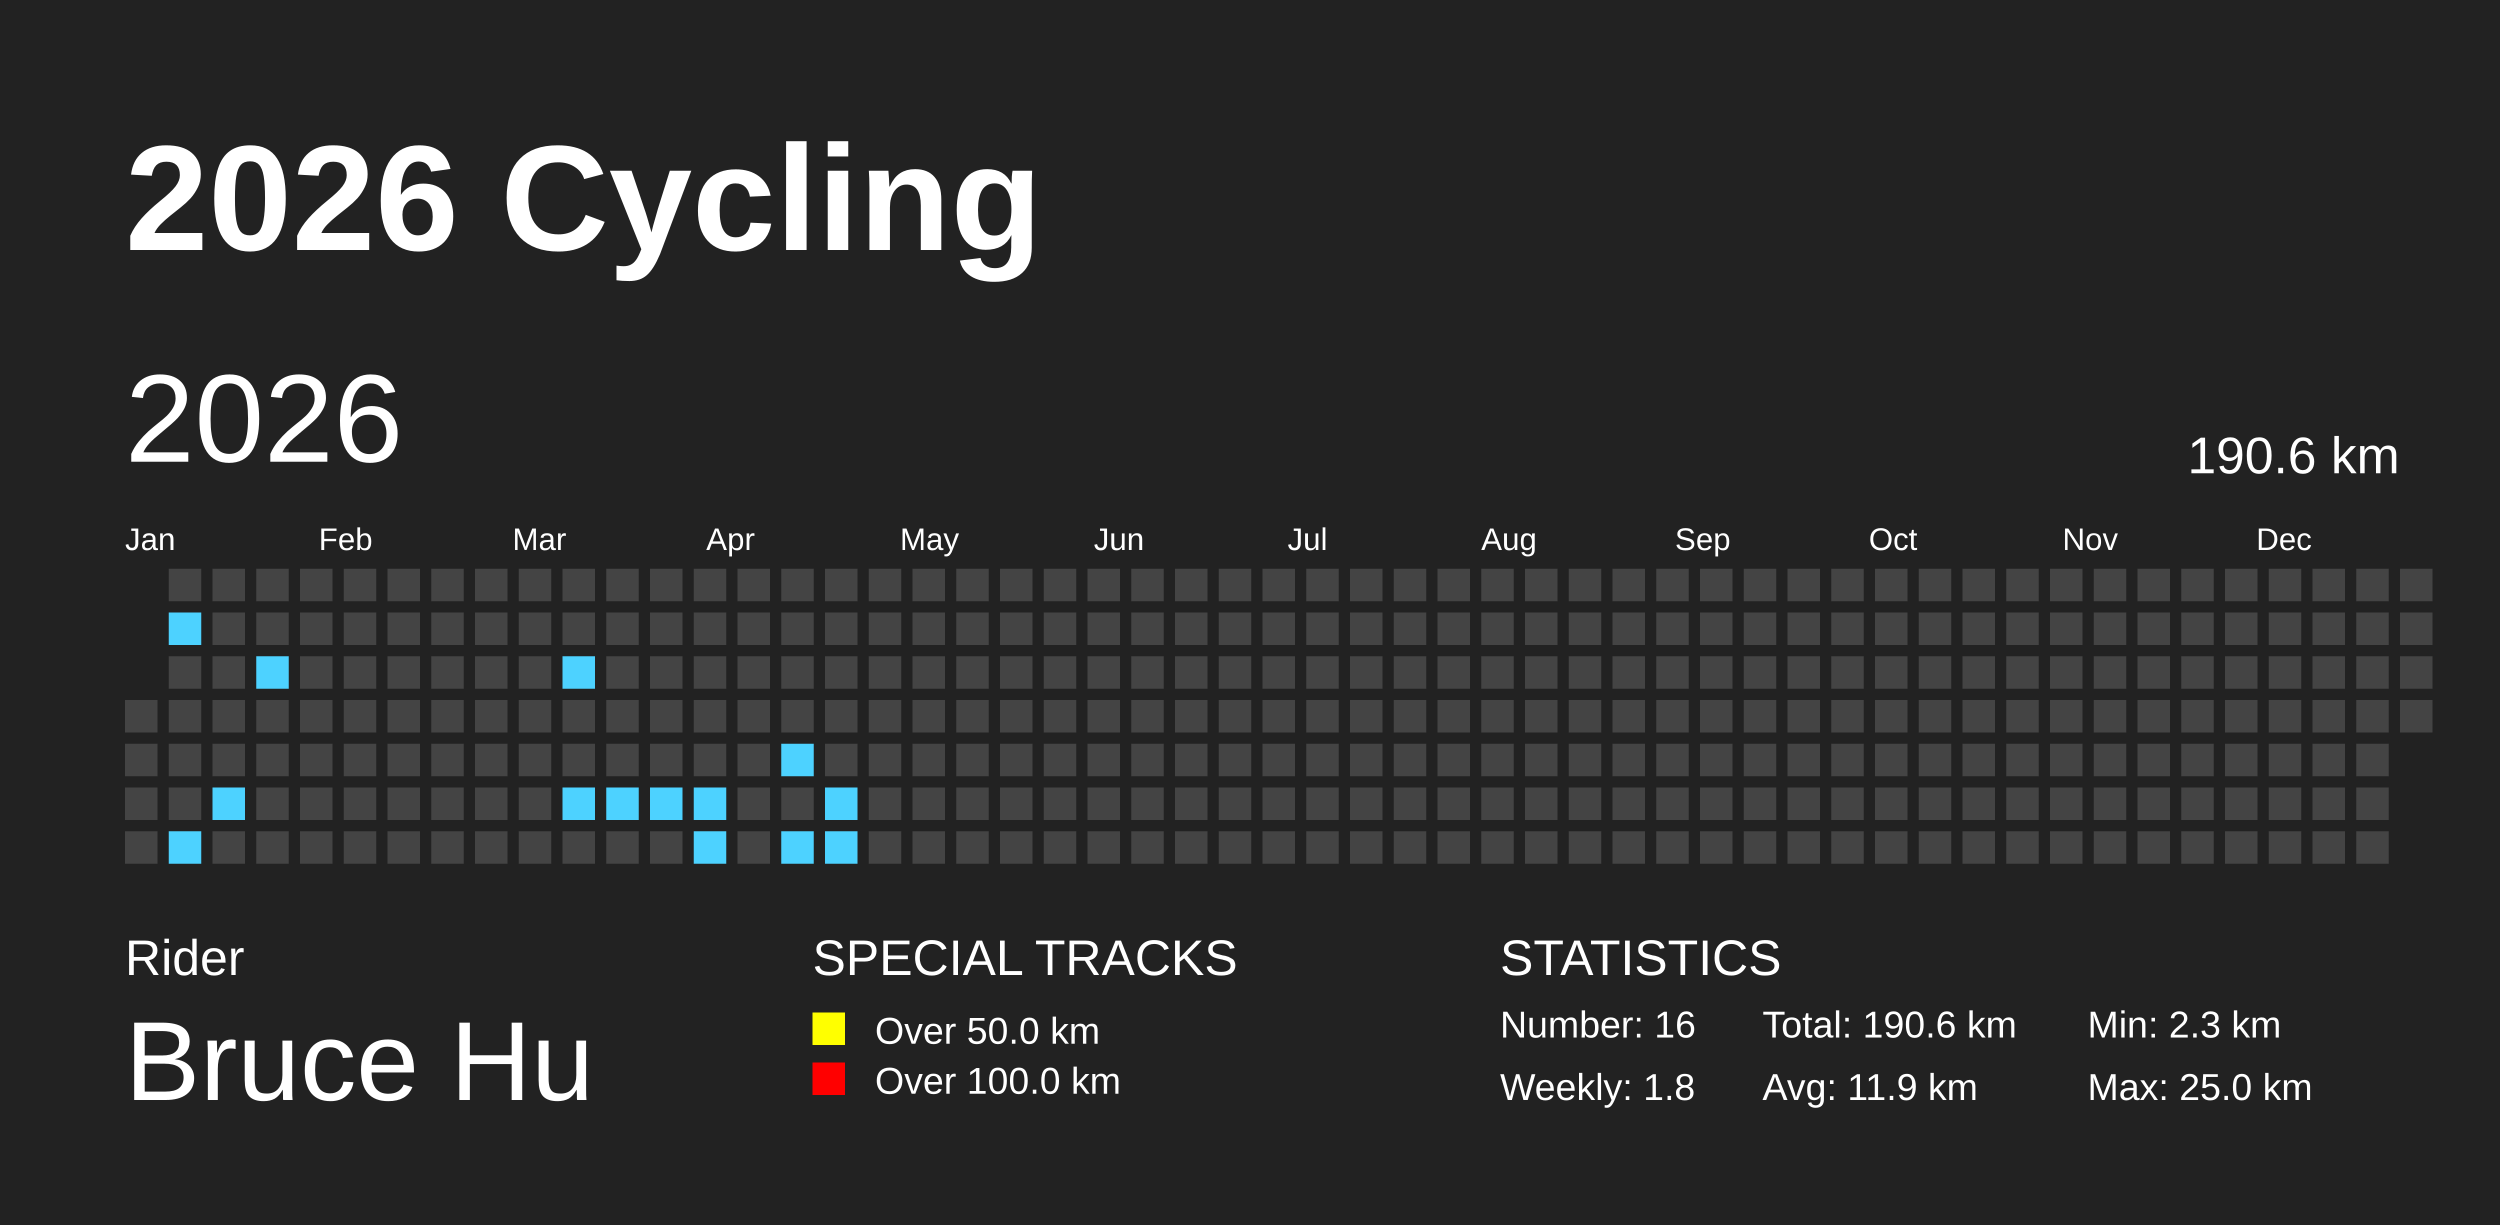
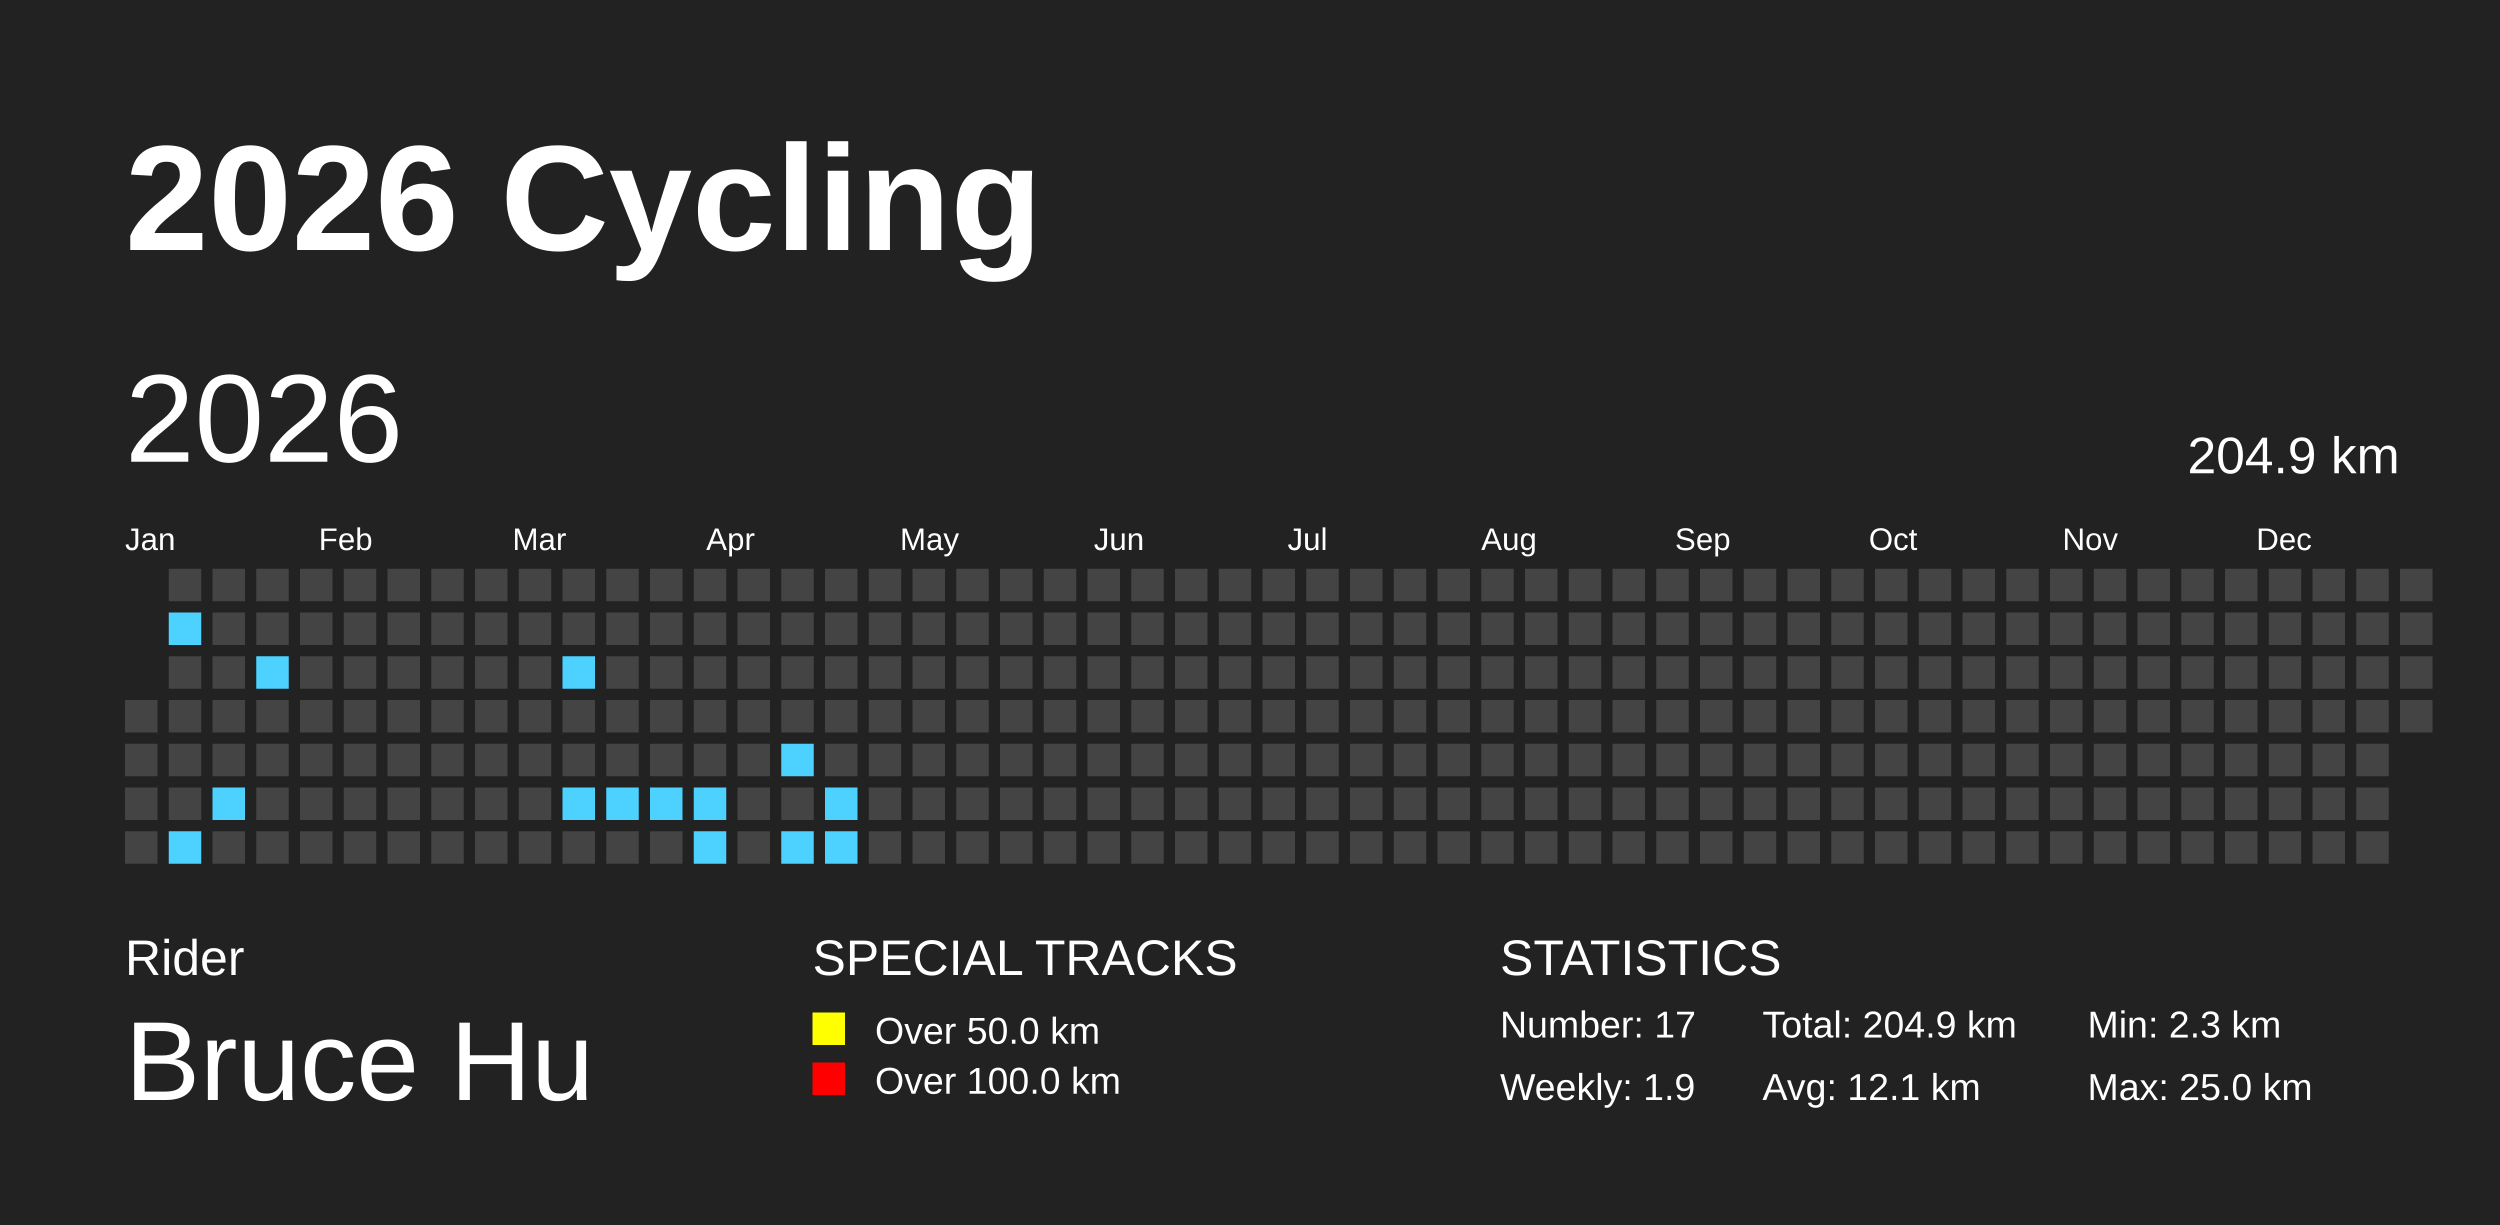
<svg xmlns="http://www.w3.org/2000/svg" baseProfile="full" height="98mm" version="1.1" viewBox="0,0,200,98" width="200mm">
  <defs />
  <rect fill="#222222" height="98" width="200" x="0" y="0" />
  <text fill="#FFFFFF" style="font-size:12px; font-family:Arial; font-weight:bold;" x="10" y="20">2026 Cycling</text>
  <text fill="#FFFFFF" style="font-size:4px; font-family:Arial" x="10" y="78">Rider</text>
  <text fill="#FFFFFF" style="font-size:9px; font-family:Arial" x="10" y="88">Bruce Hu</text>
  <text fill="#FFFFFF" style="font-size:4px; font-family:Arial" x="65" y="78">SPECIAL TRACKS</text>
  <rect fill="yellow" height="2.6" width="2.6" x="65" y="81" />
  <text fill="#FFFFFF" style="font-size:3px; font-family:Arial" x="70" y="83.5">Over 50.0 km</text>
  <rect fill="red" height="2.6" width="2.6" x="65" y="85" />
  <text fill="#FFFFFF" style="font-size:3px; font-family:Arial" x="70" y="87.5">Over 100.0 km</text>
  <text fill="#FFFFFF" style="font-size:4px; font-family:Arial" x="120" y="78">STATISTICS</text>
-   <text fill="#FFFFFF" style="font-size:3px; font-family:Arial" x="120" y="83">Number: 16</text>
-   <text fill="#FFFFFF" style="font-size:3px; font-family:Arial" x="120" y="88">Weekly: 1.8</text>
-   <text fill="#FFFFFF" style="font-size:3px; font-family:Arial" x="141" y="83">Total: 190.6 km</text>
-   <text fill="#FFFFFF" style="font-size:3px; font-family:Arial" x="141" y="88">Avg: 11.9 km</text>
+   <text fill="#FFFFFF" style="font-size:3px; font-family:Arial" x="120" y="83">Number: 17</text>
+   <text fill="#FFFFFF" style="font-size:3px; font-family:Arial" x="120" y="88">Weekly: 1.9</text>
+   <text fill="#FFFFFF" style="font-size:3px; font-family:Arial" x="141" y="83">Total: 204.9 km</text>
+   <text fill="#FFFFFF" style="font-size:3px; font-family:Arial" x="141" y="88">Avg: 12.1 km</text>
  <text fill="#FFFFFF" style="font-size:3px; font-family:Arial" x="167" y="83">Min: 2.3 km</text>
  <text fill="#FFFFFF" style="font-size:3px; font-family:Arial" x="167" y="88">Max: 25.0 km</text>
  <text dominant-baseline="hanging" fill="#FFFFFF" style="font-size:10.0px; font-family:Arial;" x="10" y="30">2026</text>
-   <text dominant-baseline="hanging" fill="#FFFFFF" style="font-size:4.125px; font-family:Arial;" x="175" y="35">190.6 km</text>
+   <text dominant-baseline="hanging" fill="#FFFFFF" style="font-size:4.125px; font-family:Arial;" x="175" y="35">204.9 km</text>
  <text fill="#FFFFFF" style="font-size:2.5px; font-family:Arial" x="10.0" y="44">Jan</text>
  <text fill="#FFFFFF" style="font-size:2.5px; font-family:Arial" x="25.5" y="44">Feb</text>
  <text fill="#FFFFFF" style="font-size:2.5px; font-family:Arial" x="41.0" y="44">Mar</text>
  <text fill="#FFFFFF" style="font-size:2.5px; font-family:Arial" x="56.5" y="44">Apr</text>
  <text fill="#FFFFFF" style="font-size:2.5px; font-family:Arial" x="72.0" y="44">May</text>
  <text fill="#FFFFFF" style="font-size:2.5px; font-family:Arial" x="87.5" y="44">Jun</text>
  <text fill="#FFFFFF" style="font-size:2.5px; font-family:Arial" x="103.0" y="44">Jul</text>
  <text fill="#FFFFFF" style="font-size:2.5px; font-family:Arial" x="118.5" y="44">Aug</text>
  <text fill="#FFFFFF" style="font-size:2.5px; font-family:Arial" x="134.0" y="44">Sep</text>
  <text fill="#FFFFFF" style="font-size:2.5px; font-family:Arial" x="149.5" y="44">Oct</text>
  <text fill="#FFFFFF" style="font-size:2.5px; font-family:Arial" x="165.0" y="44">Nov</text>
  <text fill="#FFFFFF" style="font-size:2.5px; font-family:Arial" x="180.5" y="44">Dec</text>
  <rect fill="#444444" height="2.6" width="2.6" x="10.0" y="56.0" />
  <rect fill="#444444" height="2.6" width="2.6" x="10.0" y="59.5" />
  <rect fill="#444444" height="2.6" width="2.6" x="10.0" y="63.0" />
  <rect fill="#444444" height="2.6" width="2.6" x="10.0" y="66.5" />
  <rect fill="#444444" height="2.6" width="2.6" x="13.5" y="45.5" />
  <rect fill="#4DD2FF" height="2.6" width="2.6" x="13.5" y="49.0" />
  <rect fill="#444444" height="2.6" width="2.6" x="13.5" y="52.5" />
  <rect fill="#444444" height="2.6" width="2.6" x="13.5" y="56.0" />
  <rect fill="#444444" height="2.6" width="2.6" x="13.5" y="59.5" />
  <rect fill="#444444" height="2.6" width="2.6" x="13.5" y="63.0" />
  <rect fill="#4DD2FF" height="2.6" width="2.6" x="13.5" y="66.5" />
  <rect fill="#444444" height="2.6" width="2.6" x="17.0" y="45.5" />
  <rect fill="#444444" height="2.6" width="2.6" x="17.0" y="49.0" />
  <rect fill="#444444" height="2.6" width="2.6" x="17.0" y="52.5" />
  <rect fill="#444444" height="2.6" width="2.6" x="17.0" y="56.0" />
  <rect fill="#444444" height="2.6" width="2.6" x="17.0" y="59.5" />
  <rect fill="#4DD2FF" height="2.6" width="2.6" x="17.0" y="63.0" />
  <rect fill="#444444" height="2.6" width="2.6" x="17.0" y="66.5" />
  <rect fill="#444444" height="2.6" width="2.6" x="20.5" y="45.5" />
  <rect fill="#444444" height="2.6" width="2.6" x="20.5" y="49.0" />
  <rect fill="#4DD2FF" height="2.6" width="2.6" x="20.5" y="52.5" />
  <rect fill="#444444" height="2.6" width="2.6" x="20.5" y="56.0" />
  <rect fill="#444444" height="2.6" width="2.6" x="20.5" y="59.5" />
  <rect fill="#444444" height="2.6" width="2.6" x="20.5" y="63.0" />
  <rect fill="#444444" height="2.6" width="2.6" x="20.5" y="66.5" />
  <rect fill="#444444" height="2.6" width="2.6" x="24.0" y="45.5" />
  <rect fill="#444444" height="2.6" width="2.6" x="24.0" y="49.0" />
  <rect fill="#444444" height="2.6" width="2.6" x="24.0" y="52.5" />
  <rect fill="#444444" height="2.6" width="2.6" x="24.0" y="56.0" />
  <rect fill="#444444" height="2.6" width="2.6" x="24.0" y="59.5" />
  <rect fill="#444444" height="2.6" width="2.6" x="24.0" y="63.0" />
  <rect fill="#444444" height="2.6" width="2.6" x="24.0" y="66.5" />
  <rect fill="#444444" height="2.6" width="2.6" x="27.5" y="45.5" />
  <rect fill="#444444" height="2.6" width="2.6" x="27.5" y="49.0" />
  <rect fill="#444444" height="2.6" width="2.6" x="27.5" y="52.5" />
  <rect fill="#444444" height="2.6" width="2.6" x="27.5" y="56.0" />
  <rect fill="#444444" height="2.6" width="2.6" x="27.5" y="59.5" />
  <rect fill="#444444" height="2.6" width="2.6" x="27.5" y="63.0" />
  <rect fill="#444444" height="2.6" width="2.6" x="27.5" y="66.5" />
  <rect fill="#444444" height="2.6" width="2.6" x="31.0" y="45.5" />
  <rect fill="#444444" height="2.6" width="2.6" x="31.0" y="49.0" />
  <rect fill="#444444" height="2.6" width="2.6" x="31.0" y="52.5" />
  <rect fill="#444444" height="2.6" width="2.6" x="31.0" y="56.0" />
  <rect fill="#444444" height="2.6" width="2.6" x="31.0" y="59.5" />
  <rect fill="#444444" height="2.6" width="2.6" x="31.0" y="63.0" />
  <rect fill="#444444" height="2.6" width="2.6" x="31.0" y="66.5" />
  <rect fill="#444444" height="2.6" width="2.6" x="34.5" y="45.5" />
  <rect fill="#444444" height="2.6" width="2.6" x="34.5" y="49.0" />
  <rect fill="#444444" height="2.6" width="2.6" x="34.5" y="52.5" />
  <rect fill="#444444" height="2.6" width="2.6" x="34.5" y="56.0" />
  <rect fill="#444444" height="2.6" width="2.6" x="34.5" y="59.5" />
  <rect fill="#444444" height="2.6" width="2.6" x="34.5" y="63.0" />
  <rect fill="#444444" height="2.6" width="2.6" x="34.5" y="66.5" />
  <rect fill="#444444" height="2.6" width="2.6" x="38.0" y="45.5" />
  <rect fill="#444444" height="2.6" width="2.6" x="38.0" y="49.0" />
  <rect fill="#444444" height="2.6" width="2.6" x="38.0" y="52.5" />
  <rect fill="#444444" height="2.6" width="2.6" x="38.0" y="56.0" />
  <rect fill="#444444" height="2.6" width="2.6" x="38.0" y="59.5" />
  <rect fill="#444444" height="2.6" width="2.6" x="38.0" y="63.0" />
  <rect fill="#444444" height="2.6" width="2.6" x="38.0" y="66.5" />
  <rect fill="#444444" height="2.6" width="2.6" x="41.5" y="45.5" />
  <rect fill="#444444" height="2.6" width="2.6" x="41.5" y="49.0" />
  <rect fill="#444444" height="2.6" width="2.6" x="41.5" y="52.5" />
  <rect fill="#444444" height="2.6" width="2.6" x="41.5" y="56.0" />
  <rect fill="#444444" height="2.6" width="2.6" x="41.5" y="59.5" />
  <rect fill="#444444" height="2.6" width="2.6" x="41.5" y="63.0" />
  <rect fill="#444444" height="2.6" width="2.6" x="41.5" y="66.5" />
  <rect fill="#444444" height="2.6" width="2.6" x="45.0" y="45.5" />
  <rect fill="#444444" height="2.6" width="2.6" x="45.0" y="49.0" />
  <rect fill="#4DD2FF" height="2.6" width="2.6" x="45.0" y="52.5" />
  <rect fill="#444444" height="2.6" width="2.6" x="45.0" y="56.0" />
  <rect fill="#444444" height="2.6" width="2.6" x="45.0" y="59.5" />
  <rect fill="#4DD2FF" height="2.6" width="2.6" x="45.0" y="63.0" />
  <rect fill="#444444" height="2.6" width="2.6" x="45.0" y="66.5" />
  <rect fill="#444444" height="2.6" width="2.6" x="48.5" y="45.5" />
  <rect fill="#444444" height="2.6" width="2.6" x="48.5" y="49.0" />
  <rect fill="#444444" height="2.6" width="2.6" x="48.5" y="52.5" />
  <rect fill="#444444" height="2.6" width="2.6" x="48.5" y="56.0" />
  <rect fill="#444444" height="2.6" width="2.6" x="48.5" y="59.5" />
  <rect fill="#4DD2FF" height="2.6" width="2.6" x="48.5" y="63.0" />
  <rect fill="#444444" height="2.6" width="2.6" x="48.5" y="66.5" />
  <rect fill="#444444" height="2.6" width="2.6" x="52.0" y="45.5" />
  <rect fill="#444444" height="2.6" width="2.6" x="52.0" y="49.0" />
  <rect fill="#444444" height="2.6" width="2.6" x="52.0" y="52.5" />
  <rect fill="#444444" height="2.6" width="2.6" x="52.0" y="56.0" />
  <rect fill="#444444" height="2.6" width="2.6" x="52.0" y="59.5" />
  <rect fill="#4DD2FF" height="2.6" width="2.6" x="52.0" y="63.0" />
  <rect fill="#444444" height="2.6" width="2.6" x="52.0" y="66.5" />
  <rect fill="#444444" height="2.6" width="2.6" x="55.5" y="45.5" />
  <rect fill="#444444" height="2.6" width="2.6" x="55.5" y="49.0" />
  <rect fill="#444444" height="2.6" width="2.6" x="55.5" y="52.5" />
  <rect fill="#444444" height="2.6" width="2.6" x="55.5" y="56.0" />
  <rect fill="#444444" height="2.6" width="2.6" x="55.5" y="59.5" />
  <rect fill="#4DD2FF" height="2.6" width="2.6" x="55.5" y="63.0" />
  <rect fill="#4DD2FF" height="2.6" width="2.6" x="55.5" y="66.5" />
  <rect fill="#444444" height="2.6" width="2.6" x="59.0" y="45.5" />
  <rect fill="#444444" height="2.6" width="2.6" x="59.0" y="49.0" />
  <rect fill="#444444" height="2.6" width="2.6" x="59.0" y="52.5" />
  <rect fill="#444444" height="2.6" width="2.6" x="59.0" y="56.0" />
  <rect fill="#444444" height="2.6" width="2.6" x="59.0" y="59.5" />
  <rect fill="#444444" height="2.6" width="2.6" x="59.0" y="63.0" />
  <rect fill="#444444" height="2.6" width="2.6" x="59.0" y="66.5" />
  <rect fill="#444444" height="2.6" width="2.6" x="62.5" y="45.5" />
  <rect fill="#444444" height="2.6" width="2.6" x="62.5" y="49.0" />
  <rect fill="#444444" height="2.6" width="2.6" x="62.5" y="52.5" />
  <rect fill="#444444" height="2.6" width="2.6" x="62.5" y="56.0" />
  <rect fill="#4DD2FF" height="2.6" width="2.6" x="62.5" y="59.5" />
  <rect fill="#444444" height="2.6" width="2.6" x="62.5" y="63.0" />
  <rect fill="#4DD2FF" height="2.6" width="2.6" x="62.5" y="66.5" />
  <rect fill="#444444" height="2.6" width="2.6" x="66.0" y="45.5" />
  <rect fill="#444444" height="2.6" width="2.6" x="66.0" y="49.0" />
  <rect fill="#444444" height="2.6" width="2.6" x="66.0" y="52.5" />
  <rect fill="#444444" height="2.6" width="2.6" x="66.0" y="56.0" />
  <rect fill="#444444" height="2.6" width="2.6" x="66.0" y="59.5" />
  <rect fill="#4DD2FF" height="2.6" width="2.6" x="66.0" y="63.0" />
  <rect fill="#4DD2FF" height="2.6" width="2.6" x="66.0" y="66.5" />
  <rect fill="#444444" height="2.6" width="2.6" x="69.5" y="45.5" />
  <rect fill="#444444" height="2.6" width="2.6" x="69.5" y="49.0" />
  <rect fill="#444444" height="2.6" width="2.6" x="69.5" y="52.5" />
  <rect fill="#444444" height="2.6" width="2.6" x="69.5" y="56.0" />
  <rect fill="#444444" height="2.6" width="2.6" x="69.5" y="59.5" />
  <rect fill="#444444" height="2.6" width="2.6" x="69.5" y="63.0" />
  <rect fill="#444444" height="2.6" width="2.6" x="69.5" y="66.5" />
  <rect fill="#444444" height="2.6" width="2.6" x="73.0" y="45.5" />
  <rect fill="#444444" height="2.6" width="2.6" x="73.0" y="49.0" />
  <rect fill="#444444" height="2.6" width="2.6" x="73.0" y="52.5" />
  <rect fill="#444444" height="2.6" width="2.6" x="73.0" y="56.0" />
  <rect fill="#444444" height="2.6" width="2.6" x="73.0" y="59.5" />
  <rect fill="#444444" height="2.6" width="2.6" x="73.0" y="63.0" />
  <rect fill="#444444" height="2.6" width="2.6" x="73.0" y="66.5" />
  <rect fill="#444444" height="2.6" width="2.6" x="76.5" y="45.5" />
  <rect fill="#444444" height="2.6" width="2.6" x="76.5" y="49.0" />
  <rect fill="#444444" height="2.6" width="2.6" x="76.5" y="52.5" />
  <rect fill="#444444" height="2.6" width="2.6" x="76.5" y="56.0" />
  <rect fill="#444444" height="2.6" width="2.6" x="76.5" y="59.5" />
  <rect fill="#444444" height="2.6" width="2.6" x="76.5" y="63.0" />
  <rect fill="#444444" height="2.6" width="2.6" x="76.5" y="66.5" />
  <rect fill="#444444" height="2.6" width="2.6" x="80.0" y="45.5" />
  <rect fill="#444444" height="2.6" width="2.6" x="80.0" y="49.0" />
  <rect fill="#444444" height="2.6" width="2.6" x="80.0" y="52.5" />
  <rect fill="#444444" height="2.6" width="2.6" x="80.0" y="56.0" />
  <rect fill="#444444" height="2.6" width="2.6" x="80.0" y="59.5" />
  <rect fill="#444444" height="2.6" width="2.6" x="80.0" y="63.0" />
  <rect fill="#444444" height="2.6" width="2.6" x="80.0" y="66.5" />
  <rect fill="#444444" height="2.6" width="2.6" x="83.5" y="45.5" />
  <rect fill="#444444" height="2.6" width="2.6" x="83.5" y="49.0" />
  <rect fill="#444444" height="2.6" width="2.6" x="83.5" y="52.5" />
  <rect fill="#444444" height="2.6" width="2.6" x="83.5" y="56.0" />
  <rect fill="#444444" height="2.6" width="2.6" x="83.5" y="59.5" />
  <rect fill="#444444" height="2.6" width="2.6" x="83.5" y="63.0" />
  <rect fill="#444444" height="2.6" width="2.6" x="83.5" y="66.5" />
  <rect fill="#444444" height="2.6" width="2.6" x="87.0" y="45.5" />
  <rect fill="#444444" height="2.6" width="2.6" x="87.0" y="49.0" />
  <rect fill="#444444" height="2.6" width="2.6" x="87.0" y="52.5" />
  <rect fill="#444444" height="2.6" width="2.6" x="87.0" y="56.0" />
  <rect fill="#444444" height="2.6" width="2.6" x="87.0" y="59.5" />
  <rect fill="#444444" height="2.6" width="2.6" x="87.0" y="63.0" />
  <rect fill="#444444" height="2.6" width="2.6" x="87.0" y="66.5" />
  <rect fill="#444444" height="2.6" width="2.6" x="90.5" y="45.5" />
  <rect fill="#444444" height="2.6" width="2.6" x="90.5" y="49.0" />
  <rect fill="#444444" height="2.6" width="2.6" x="90.5" y="52.5" />
  <rect fill="#444444" height="2.6" width="2.6" x="90.5" y="56.0" />
  <rect fill="#444444" height="2.6" width="2.6" x="90.5" y="59.5" />
  <rect fill="#444444" height="2.6" width="2.6" x="90.5" y="63.0" />
  <rect fill="#444444" height="2.6" width="2.6" x="90.5" y="66.5" />
  <rect fill="#444444" height="2.6" width="2.6" x="94.0" y="45.5" />
  <rect fill="#444444" height="2.6" width="2.6" x="94.0" y="49.0" />
  <rect fill="#444444" height="2.6" width="2.6" x="94.0" y="52.5" />
  <rect fill="#444444" height="2.6" width="2.6" x="94.0" y="56.0" />
  <rect fill="#444444" height="2.6" width="2.6" x="94.0" y="59.5" />
  <rect fill="#444444" height="2.6" width="2.6" x="94.0" y="63.0" />
  <rect fill="#444444" height="2.6" width="2.6" x="94.0" y="66.5" />
  <rect fill="#444444" height="2.6" width="2.6" x="97.5" y="45.5" />
  <rect fill="#444444" height="2.6" width="2.6" x="97.5" y="49.0" />
  <rect fill="#444444" height="2.6" width="2.6" x="97.5" y="52.5" />
  <rect fill="#444444" height="2.6" width="2.6" x="97.5" y="56.0" />
  <rect fill="#444444" height="2.6" width="2.6" x="97.5" y="59.5" />
  <rect fill="#444444" height="2.6" width="2.6" x="97.5" y="63.0" />
  <rect fill="#444444" height="2.6" width="2.6" x="97.5" y="66.5" />
  <rect fill="#444444" height="2.6" width="2.6" x="101.0" y="45.5" />
  <rect fill="#444444" height="2.6" width="2.6" x="101.0" y="49.0" />
  <rect fill="#444444" height="2.6" width="2.6" x="101.0" y="52.5" />
  <rect fill="#444444" height="2.6" width="2.6" x="101.0" y="56.0" />
  <rect fill="#444444" height="2.6" width="2.6" x="101.0" y="59.5" />
  <rect fill="#444444" height="2.6" width="2.6" x="101.0" y="63.0" />
  <rect fill="#444444" height="2.6" width="2.6" x="101.0" y="66.5" />
  <rect fill="#444444" height="2.6" width="2.6" x="104.5" y="45.5" />
  <rect fill="#444444" height="2.6" width="2.6" x="104.5" y="49.0" />
  <rect fill="#444444" height="2.6" width="2.6" x="104.5" y="52.5" />
  <rect fill="#444444" height="2.6" width="2.6" x="104.5" y="56.0" />
  <rect fill="#444444" height="2.6" width="2.6" x="104.5" y="59.5" />
  <rect fill="#444444" height="2.6" width="2.6" x="104.5" y="63.0" />
  <rect fill="#444444" height="2.6" width="2.6" x="104.5" y="66.5" />
  <rect fill="#444444" height="2.6" width="2.6" x="108.0" y="45.5" />
  <rect fill="#444444" height="2.6" width="2.6" x="108.0" y="49.0" />
  <rect fill="#444444" height="2.6" width="2.6" x="108.0" y="52.5" />
  <rect fill="#444444" height="2.6" width="2.6" x="108.0" y="56.0" />
  <rect fill="#444444" height="2.6" width="2.6" x="108.0" y="59.5" />
  <rect fill="#444444" height="2.6" width="2.6" x="108.0" y="63.0" />
  <rect fill="#444444" height="2.6" width="2.6" x="108.0" y="66.5" />
  <rect fill="#444444" height="2.6" width="2.6" x="111.5" y="45.5" />
  <rect fill="#444444" height="2.6" width="2.6" x="111.5" y="49.0" />
  <rect fill="#444444" height="2.6" width="2.6" x="111.5" y="52.5" />
  <rect fill="#444444" height="2.6" width="2.6" x="111.5" y="56.0" />
  <rect fill="#444444" height="2.6" width="2.6" x="111.5" y="59.5" />
  <rect fill="#444444" height="2.6" width="2.6" x="111.5" y="63.0" />
  <rect fill="#444444" height="2.6" width="2.6" x="111.5" y="66.5" />
  <rect fill="#444444" height="2.6" width="2.6" x="115.0" y="45.5" />
  <rect fill="#444444" height="2.6" width="2.6" x="115.0" y="49.0" />
  <rect fill="#444444" height="2.6" width="2.6" x="115.0" y="52.5" />
  <rect fill="#444444" height="2.6" width="2.6" x="115.0" y="56.0" />
  <rect fill="#444444" height="2.6" width="2.6" x="115.0" y="59.5" />
  <rect fill="#444444" height="2.6" width="2.6" x="115.0" y="63.0" />
  <rect fill="#444444" height="2.6" width="2.6" x="115.0" y="66.5" />
  <rect fill="#444444" height="2.6" width="2.6" x="118.5" y="45.5" />
  <rect fill="#444444" height="2.6" width="2.6" x="118.5" y="49.0" />
  <rect fill="#444444" height="2.6" width="2.6" x="118.5" y="52.5" />
  <rect fill="#444444" height="2.6" width="2.6" x="118.5" y="56.0" />
  <rect fill="#444444" height="2.6" width="2.6" x="118.5" y="59.5" />
  <rect fill="#444444" height="2.6" width="2.6" x="118.5" y="63.0" />
  <rect fill="#444444" height="2.6" width="2.6" x="118.5" y="66.5" />
  <rect fill="#444444" height="2.6" width="2.6" x="122.0" y="45.5" />
  <rect fill="#444444" height="2.6" width="2.6" x="122.0" y="49.0" />
  <rect fill="#444444" height="2.6" width="2.6" x="122.0" y="52.5" />
  <rect fill="#444444" height="2.6" width="2.6" x="122.0" y="56.0" />
  <rect fill="#444444" height="2.6" width="2.6" x="122.0" y="59.5" />
  <rect fill="#444444" height="2.6" width="2.6" x="122.0" y="63.0" />
  <rect fill="#444444" height="2.6" width="2.6" x="122.0" y="66.5" />
  <rect fill="#444444" height="2.6" width="2.6" x="125.5" y="45.5" />
  <rect fill="#444444" height="2.6" width="2.6" x="125.5" y="49.0" />
  <rect fill="#444444" height="2.6" width="2.6" x="125.5" y="52.5" />
  <rect fill="#444444" height="2.6" width="2.6" x="125.5" y="56.0" />
  <rect fill="#444444" height="2.6" width="2.6" x="125.5" y="59.5" />
  <rect fill="#444444" height="2.6" width="2.6" x="125.5" y="63.0" />
  <rect fill="#444444" height="2.6" width="2.6" x="125.5" y="66.5" />
  <rect fill="#444444" height="2.6" width="2.6" x="129.0" y="45.5" />
  <rect fill="#444444" height="2.6" width="2.6" x="129.0" y="49.0" />
  <rect fill="#444444" height="2.6" width="2.6" x="129.0" y="52.5" />
  <rect fill="#444444" height="2.6" width="2.6" x="129.0" y="56.0" />
  <rect fill="#444444" height="2.6" width="2.6" x="129.0" y="59.5" />
  <rect fill="#444444" height="2.6" width="2.6" x="129.0" y="63.0" />
  <rect fill="#444444" height="2.6" width="2.6" x="129.0" y="66.5" />
  <rect fill="#444444" height="2.6" width="2.6" x="132.5" y="45.5" />
  <rect fill="#444444" height="2.6" width="2.6" x="132.5" y="49.0" />
  <rect fill="#444444" height="2.6" width="2.6" x="132.5" y="52.5" />
  <rect fill="#444444" height="2.6" width="2.6" x="132.5" y="56.0" />
  <rect fill="#444444" height="2.6" width="2.6" x="132.5" y="59.5" />
  <rect fill="#444444" height="2.6" width="2.6" x="132.5" y="63.0" />
  <rect fill="#444444" height="2.6" width="2.6" x="132.5" y="66.5" />
  <rect fill="#444444" height="2.6" width="2.6" x="136.0" y="45.5" />
  <rect fill="#444444" height="2.6" width="2.6" x="136.0" y="49.0" />
  <rect fill="#444444" height="2.6" width="2.6" x="136.0" y="52.5" />
  <rect fill="#444444" height="2.6" width="2.6" x="136.0" y="56.0" />
  <rect fill="#444444" height="2.6" width="2.6" x="136.0" y="59.5" />
  <rect fill="#444444" height="2.6" width="2.6" x="136.0" y="63.0" />
  <rect fill="#444444" height="2.6" width="2.6" x="136.0" y="66.5" />
  <rect fill="#444444" height="2.6" width="2.6" x="139.5" y="45.5" />
  <rect fill="#444444" height="2.6" width="2.6" x="139.5" y="49.0" />
  <rect fill="#444444" height="2.6" width="2.6" x="139.5" y="52.5" />
  <rect fill="#444444" height="2.6" width="2.6" x="139.5" y="56.0" />
  <rect fill="#444444" height="2.6" width="2.6" x="139.5" y="59.5" />
  <rect fill="#444444" height="2.6" width="2.6" x="139.5" y="63.0" />
  <rect fill="#444444" height="2.6" width="2.6" x="139.5" y="66.5" />
  <rect fill="#444444" height="2.6" width="2.6" x="143.0" y="45.5" />
  <rect fill="#444444" height="2.6" width="2.6" x="143.0" y="49.0" />
  <rect fill="#444444" height="2.6" width="2.6" x="143.0" y="52.5" />
  <rect fill="#444444" height="2.6" width="2.6" x="143.0" y="56.0" />
  <rect fill="#444444" height="2.6" width="2.6" x="143.0" y="59.5" />
  <rect fill="#444444" height="2.6" width="2.6" x="143.0" y="63.0" />
  <rect fill="#444444" height="2.6" width="2.6" x="143.0" y="66.5" />
  <rect fill="#444444" height="2.6" width="2.6" x="146.5" y="45.5" />
  <rect fill="#444444" height="2.6" width="2.6" x="146.5" y="49.0" />
  <rect fill="#444444" height="2.6" width="2.6" x="146.5" y="52.5" />
  <rect fill="#444444" height="2.6" width="2.6" x="146.5" y="56.0" />
  <rect fill="#444444" height="2.6" width="2.6" x="146.5" y="59.5" />
  <rect fill="#444444" height="2.6" width="2.6" x="146.5" y="63.0" />
  <rect fill="#444444" height="2.6" width="2.6" x="146.5" y="66.5" />
  <rect fill="#444444" height="2.6" width="2.6" x="150.0" y="45.5" />
  <rect fill="#444444" height="2.6" width="2.6" x="150.0" y="49.0" />
  <rect fill="#444444" height="2.6" width="2.6" x="150.0" y="52.5" />
  <rect fill="#444444" height="2.6" width="2.6" x="150.0" y="56.0" />
  <rect fill="#444444" height="2.6" width="2.6" x="150.0" y="59.5" />
  <rect fill="#444444" height="2.6" width="2.6" x="150.0" y="63.0" />
  <rect fill="#444444" height="2.6" width="2.6" x="150.0" y="66.5" />
  <rect fill="#444444" height="2.6" width="2.6" x="153.5" y="45.5" />
  <rect fill="#444444" height="2.6" width="2.6" x="153.5" y="49.0" />
  <rect fill="#444444" height="2.6" width="2.6" x="153.5" y="52.5" />
  <rect fill="#444444" height="2.6" width="2.6" x="153.5" y="56.0" />
  <rect fill="#444444" height="2.6" width="2.6" x="153.5" y="59.5" />
  <rect fill="#444444" height="2.6" width="2.6" x="153.5" y="63.0" />
  <rect fill="#444444" height="2.6" width="2.6" x="153.5" y="66.5" />
  <rect fill="#444444" height="2.6" width="2.6" x="157.0" y="45.5" />
  <rect fill="#444444" height="2.6" width="2.6" x="157.0" y="49.0" />
  <rect fill="#444444" height="2.6" width="2.6" x="157.0" y="52.5" />
  <rect fill="#444444" height="2.6" width="2.6" x="157.0" y="56.0" />
  <rect fill="#444444" height="2.6" width="2.6" x="157.0" y="59.5" />
  <rect fill="#444444" height="2.6" width="2.6" x="157.0" y="63.0" />
  <rect fill="#444444" height="2.6" width="2.6" x="157.0" y="66.5" />
  <rect fill="#444444" height="2.6" width="2.6" x="160.5" y="45.5" />
  <rect fill="#444444" height="2.6" width="2.6" x="160.5" y="49.0" />
  <rect fill="#444444" height="2.6" width="2.6" x="160.5" y="52.5" />
  <rect fill="#444444" height="2.6" width="2.6" x="160.5" y="56.0" />
  <rect fill="#444444" height="2.6" width="2.6" x="160.5" y="59.5" />
  <rect fill="#444444" height="2.6" width="2.6" x="160.5" y="63.0" />
  <rect fill="#444444" height="2.6" width="2.6" x="160.5" y="66.5" />
  <rect fill="#444444" height="2.6" width="2.6" x="164.0" y="45.5" />
  <rect fill="#444444" height="2.6" width="2.6" x="164.0" y="49.0" />
  <rect fill="#444444" height="2.6" width="2.6" x="164.0" y="52.5" />
  <rect fill="#444444" height="2.6" width="2.6" x="164.0" y="56.0" />
  <rect fill="#444444" height="2.6" width="2.6" x="164.0" y="59.5" />
  <rect fill="#444444" height="2.6" width="2.6" x="164.0" y="63.0" />
  <rect fill="#444444" height="2.6" width="2.6" x="164.0" y="66.5" />
  <rect fill="#444444" height="2.6" width="2.6" x="167.5" y="45.5" />
  <rect fill="#444444" height="2.6" width="2.6" x="167.5" y="49.0" />
  <rect fill="#444444" height="2.6" width="2.6" x="167.5" y="52.5" />
  <rect fill="#444444" height="2.6" width="2.6" x="167.5" y="56.0" />
  <rect fill="#444444" height="2.6" width="2.6" x="167.5" y="59.5" />
  <rect fill="#444444" height="2.6" width="2.6" x="167.5" y="63.0" />
  <rect fill="#444444" height="2.6" width="2.6" x="167.5" y="66.5" />
  <rect fill="#444444" height="2.6" width="2.6" x="171.0" y="45.5" />
  <rect fill="#444444" height="2.6" width="2.6" x="171.0" y="49.0" />
  <rect fill="#444444" height="2.6" width="2.6" x="171.0" y="52.5" />
  <rect fill="#444444" height="2.6" width="2.6" x="171.0" y="56.0" />
  <rect fill="#444444" height="2.6" width="2.6" x="171.0" y="59.5" />
  <rect fill="#444444" height="2.6" width="2.6" x="171.0" y="63.0" />
  <rect fill="#444444" height="2.6" width="2.6" x="171.0" y="66.5" />
  <rect fill="#444444" height="2.6" width="2.6" x="174.5" y="45.5" />
  <rect fill="#444444" height="2.6" width="2.6" x="174.5" y="49.0" />
  <rect fill="#444444" height="2.6" width="2.6" x="174.5" y="52.5" />
  <rect fill="#444444" height="2.6" width="2.6" x="174.5" y="56.0" />
  <rect fill="#444444" height="2.6" width="2.6" x="174.5" y="59.5" />
  <rect fill="#444444" height="2.6" width="2.6" x="174.5" y="63.0" />
  <rect fill="#444444" height="2.6" width="2.6" x="174.5" y="66.5" />
  <rect fill="#444444" height="2.6" width="2.6" x="178.0" y="45.5" />
  <rect fill="#444444" height="2.6" width="2.6" x="178.0" y="49.0" />
  <rect fill="#444444" height="2.6" width="2.6" x="178.0" y="52.5" />
  <rect fill="#444444" height="2.6" width="2.6" x="178.0" y="56.0" />
  <rect fill="#444444" height="2.6" width="2.6" x="178.0" y="59.5" />
  <rect fill="#444444" height="2.6" width="2.6" x="178.0" y="63.0" />
  <rect fill="#444444" height="2.6" width="2.6" x="178.0" y="66.5" />
  <rect fill="#444444" height="2.6" width="2.6" x="181.5" y="45.5" />
  <rect fill="#444444" height="2.6" width="2.6" x="181.5" y="49.0" />
  <rect fill="#444444" height="2.6" width="2.6" x="181.5" y="52.5" />
  <rect fill="#444444" height="2.6" width="2.6" x="181.5" y="56.0" />
  <rect fill="#444444" height="2.6" width="2.6" x="181.5" y="59.5" />
  <rect fill="#444444" height="2.6" width="2.6" x="181.5" y="63.0" />
  <rect fill="#444444" height="2.6" width="2.6" x="181.5" y="66.5" />
  <rect fill="#444444" height="2.6" width="2.6" x="185.0" y="45.5" />
  <rect fill="#444444" height="2.6" width="2.6" x="185.0" y="49.0" />
  <rect fill="#444444" height="2.6" width="2.6" x="185.0" y="52.5" />
  <rect fill="#444444" height="2.6" width="2.6" x="185.0" y="56.0" />
  <rect fill="#444444" height="2.6" width="2.6" x="185.0" y="59.5" />
  <rect fill="#444444" height="2.6" width="2.6" x="185.0" y="63.0" />
  <rect fill="#444444" height="2.6" width="2.6" x="185.0" y="66.5" />
  <rect fill="#444444" height="2.6" width="2.6" x="188.5" y="45.5" />
  <rect fill="#444444" height="2.6" width="2.6" x="188.5" y="49.0" />
  <rect fill="#444444" height="2.6" width="2.6" x="188.5" y="52.5" />
  <rect fill="#444444" height="2.6" width="2.6" x="188.5" y="56.0" />
  <rect fill="#444444" height="2.6" width="2.6" x="188.5" y="59.5" />
  <rect fill="#444444" height="2.6" width="2.6" x="188.5" y="63.0" />
  <rect fill="#444444" height="2.6" width="2.6" x="188.5" y="66.5" />
  <rect fill="#444444" height="2.6" width="2.6" x="192.0" y="45.5" />
  <rect fill="#444444" height="2.6" width="2.6" x="192.0" y="49.0" />
  <rect fill="#444444" height="2.6" width="2.6" x="192.0" y="52.5" />
  <rect fill="#444444" height="2.6" width="2.6" x="192.0" y="56.0" />
</svg>
